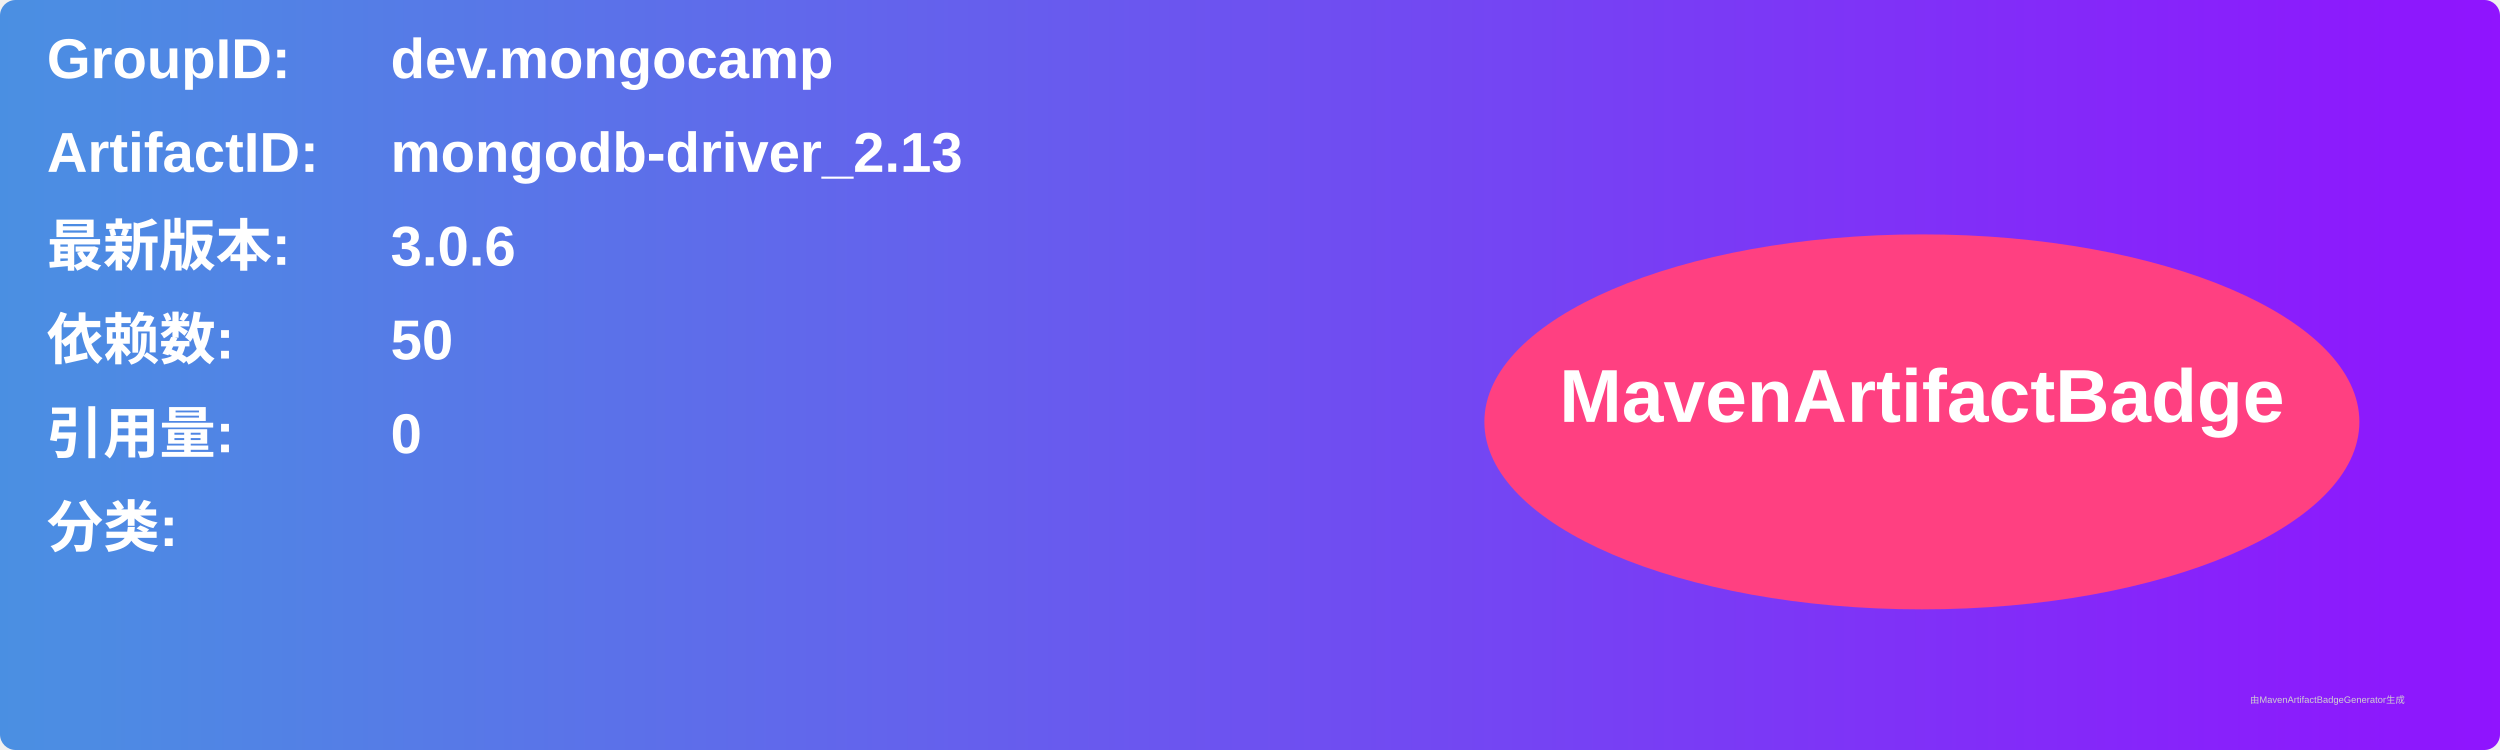
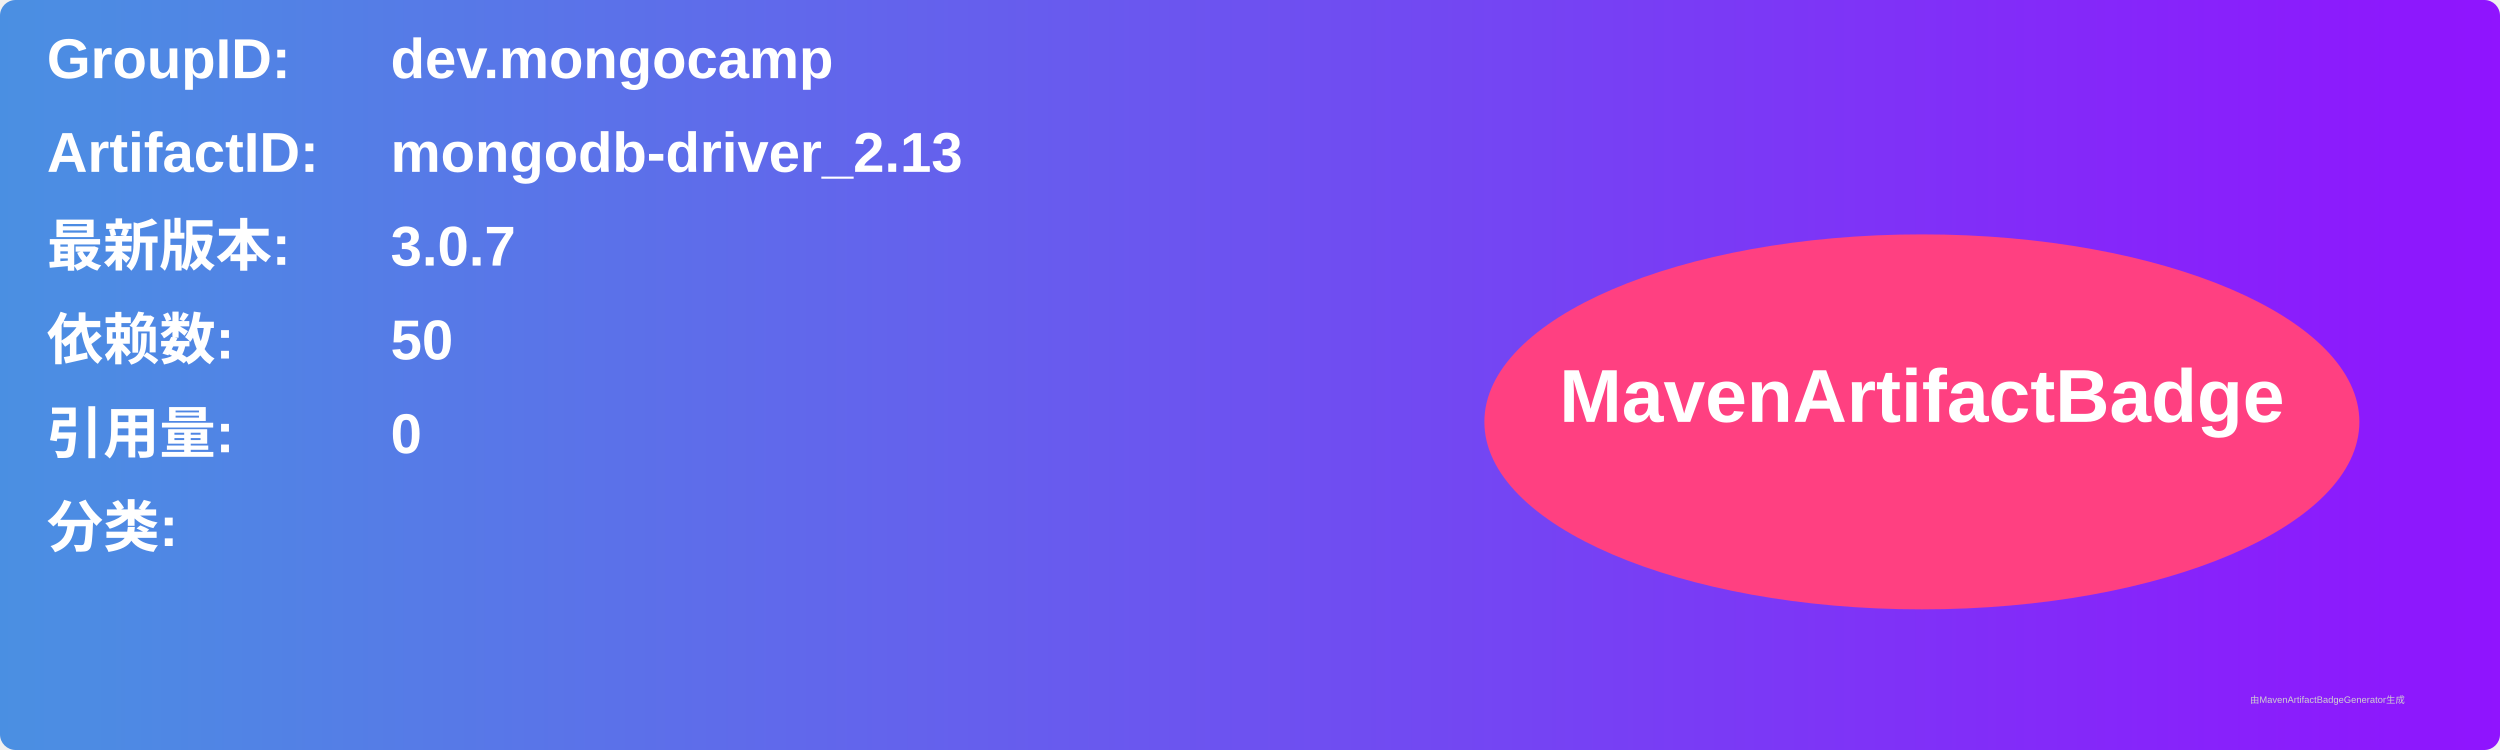
<svg xmlns="http://www.w3.org/2000/svg" width="800" height="240" viewBox="0 0 800 240">
  <linearGradient id="grad" x1="0%" y1="0%" x2="100%" y2="0%">
    <stop offset="0%" stop-color="#4a90e2" />
    <stop offset="100%" stop-color="#9013fe" />
  </linearGradient>
  <rect width="100%" height="100%" rx="5" ry="5" fill="url(#grad)" />
  <g transform="translate(15, 15)">
    <text x="0" y="10" font-family="Arial" font-size="18" fill="white" font-weight="bold" width="260">GroupID:</text>
    <text x="110" y="10" font-family="Arial" font-size="18" fill="white" font-weight="bold" width="460">dev.mongocamp</text>
    <text x="0" y="40" font-family="Arial" font-size="18" fill="white" font-weight="bold" width="260">ArtifactID:</text>
    <text x="110" y="40" font-family="Arial" font-size="18" fill="white" font-weight="bold" width="460">mongodb-driver_2.13</text>
    <text x="0" y="70" font-family="Arial" font-size="18" fill="white" font-weight="bold">最新版本:</text>
    <text x="110" y="70" font-family="Arial" font-size="18" fill="white" font-weight="bold">
-       <tspan font-weight="bold">3.0.6</tspan>
+       <tspan font-weight="bold">3.0.7</tspan>
    </text>
    <text x="0" y="100" font-family="Arial" font-size="18" fill="white" font-weight="bold">依赖数: </text>
    <text x="110" y="100" font-family="Arial" font-size="18" fill="white">
      <tspan font-weight="bold">50</tspan>
    </text>
    <text x="0" y="130" font-family="Arial" font-size="18" fill="white" font-weight="bold">引用量: </text>
    <text x="110" y="130" font-family="Arial" font-size="18" fill="white">
      <tspan font-weight="bold">0</tspan>
    </text>
    <text x="0" y="160" font-family="Arial" font-size="18" fill="white" font-weight="bold">分类:</text>
    <text x="10" y="190" font-family="Arial" font-size="10" fill="white">
      <tspan font-weight="bold" />
    </text>
    <ellipse cx="600" cy="120" rx="140" ry="60" fill="#ff4081" />
    <text x="600" y="120" text-anchor="middle" font-family="Arial" font-size="24" fill="white" font-weight="bold">MavenArtifactBadge</text>
  </g>
  <text x="720" y="225" font-family="Arial" font-size="3" fill="#d0d0d0">由MavenArtifactBadgeGenerator生成</text>
</svg>
